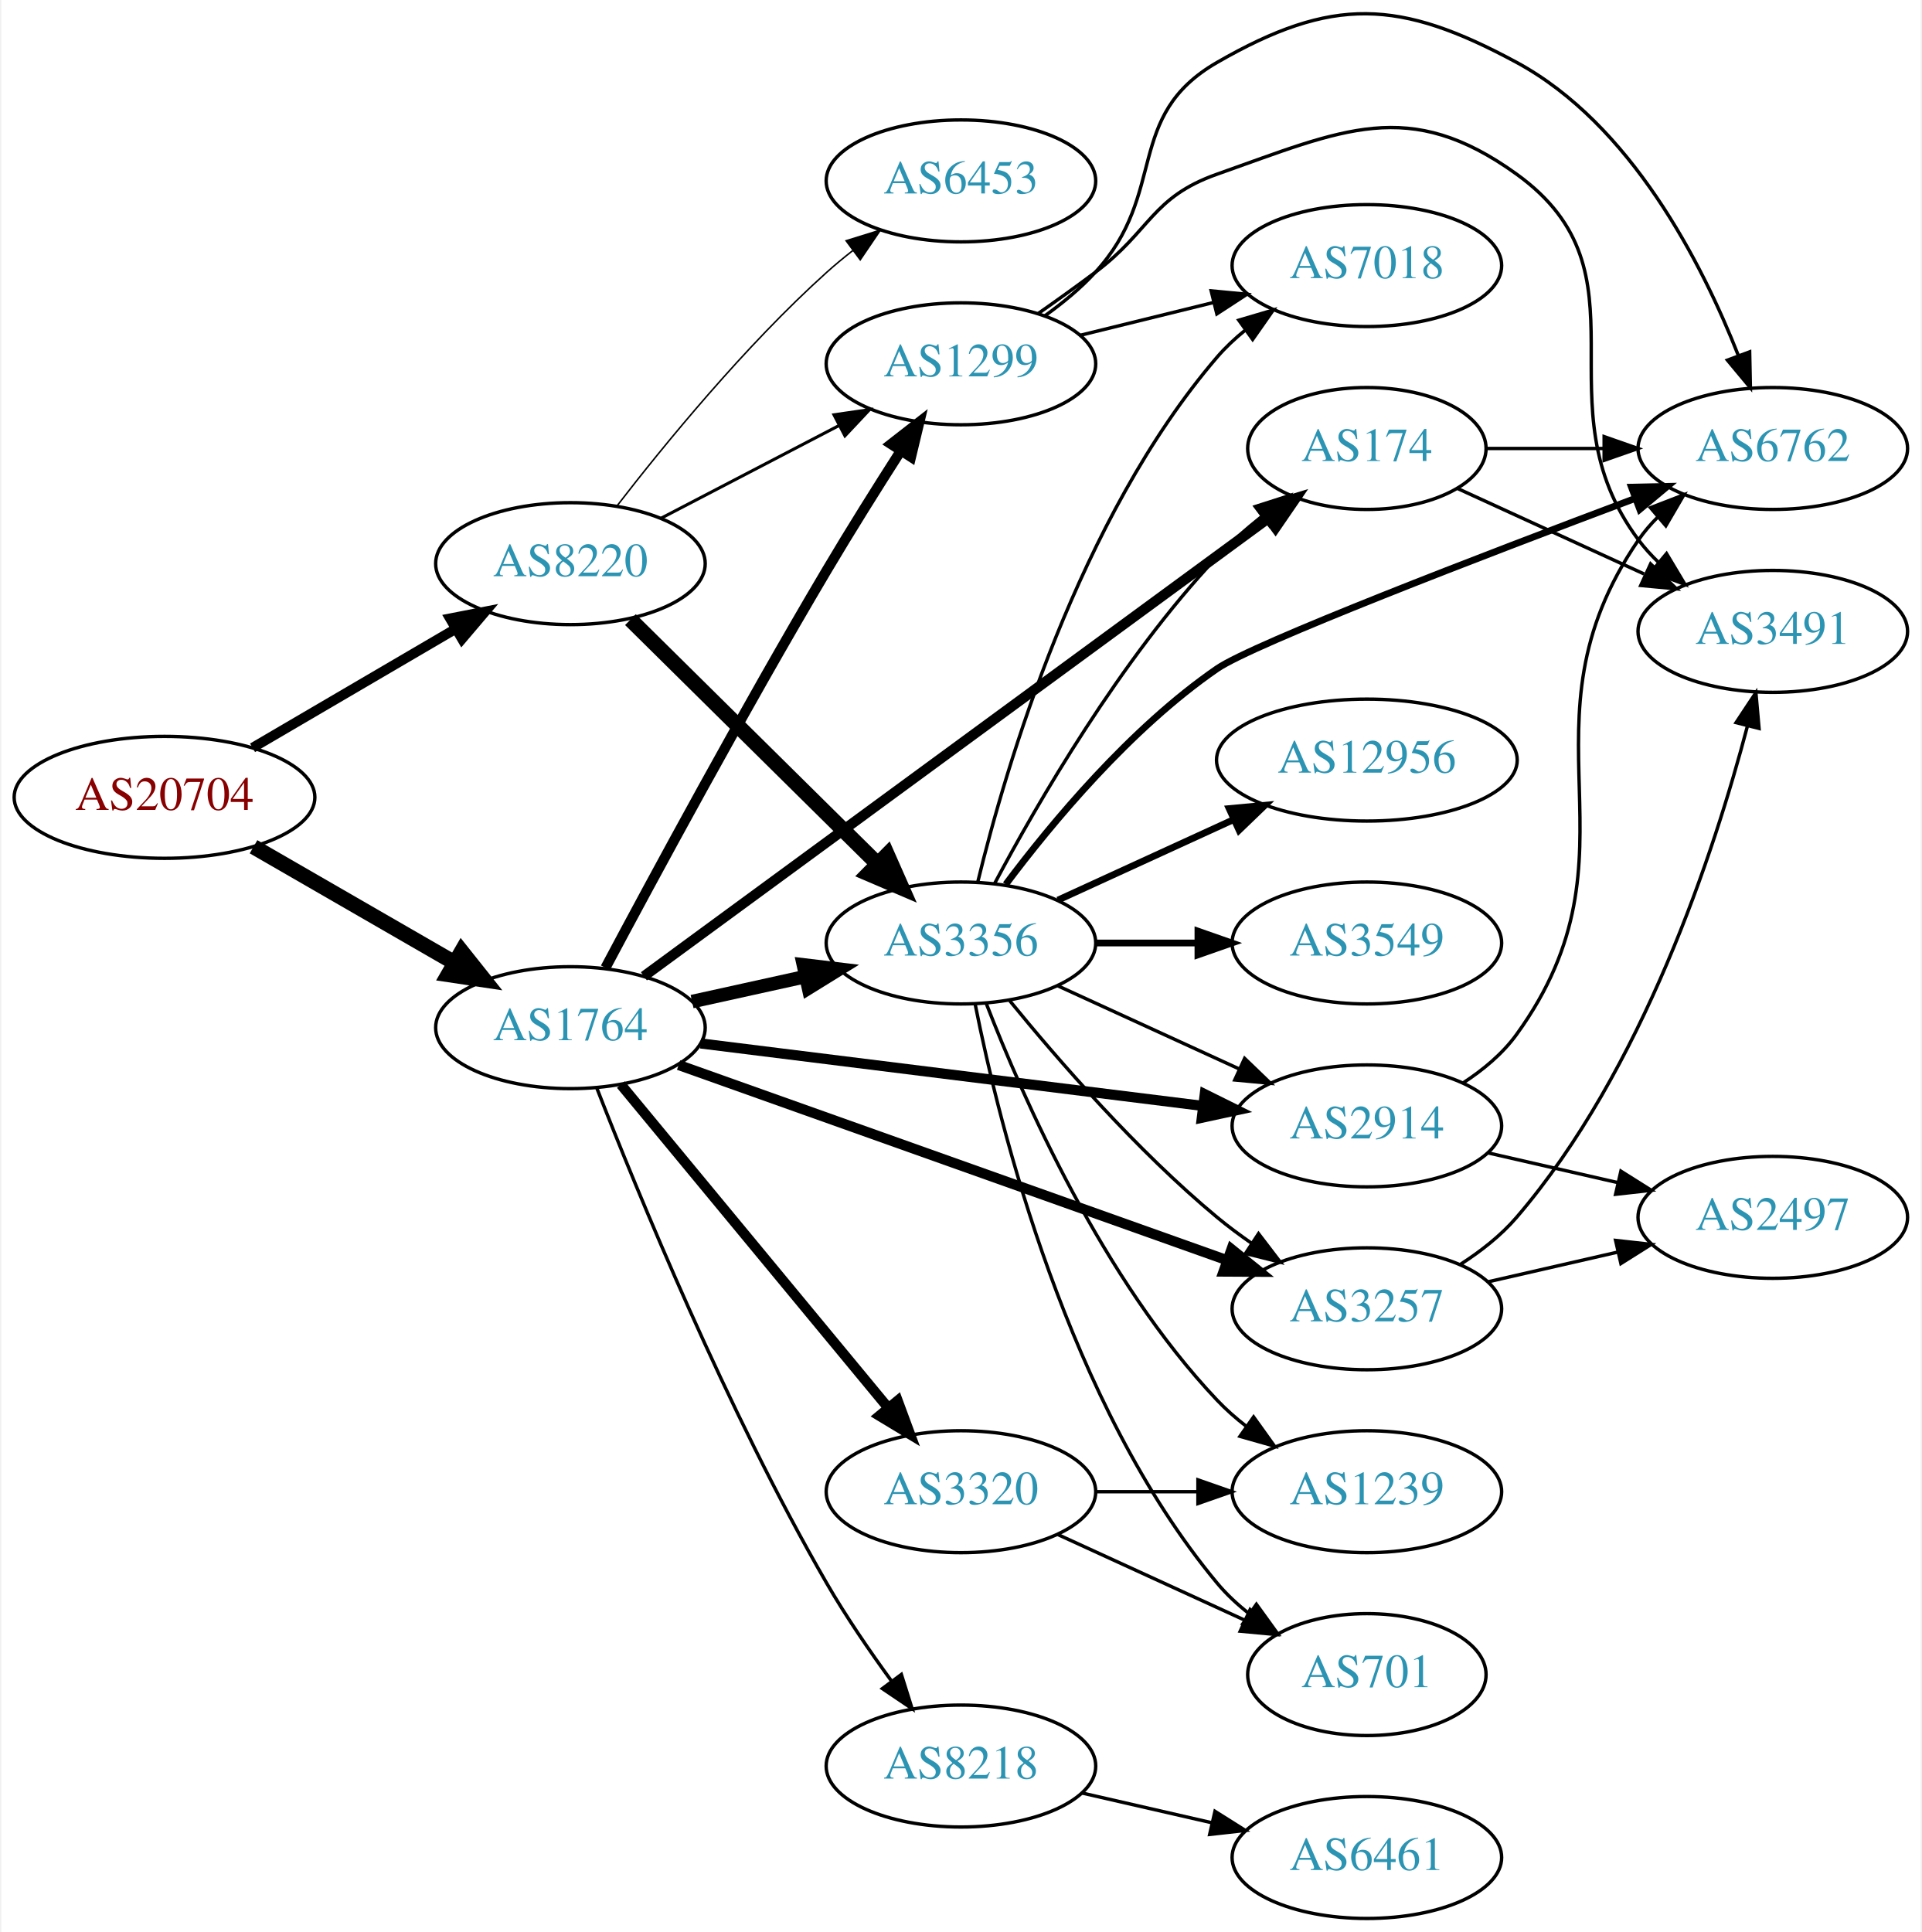
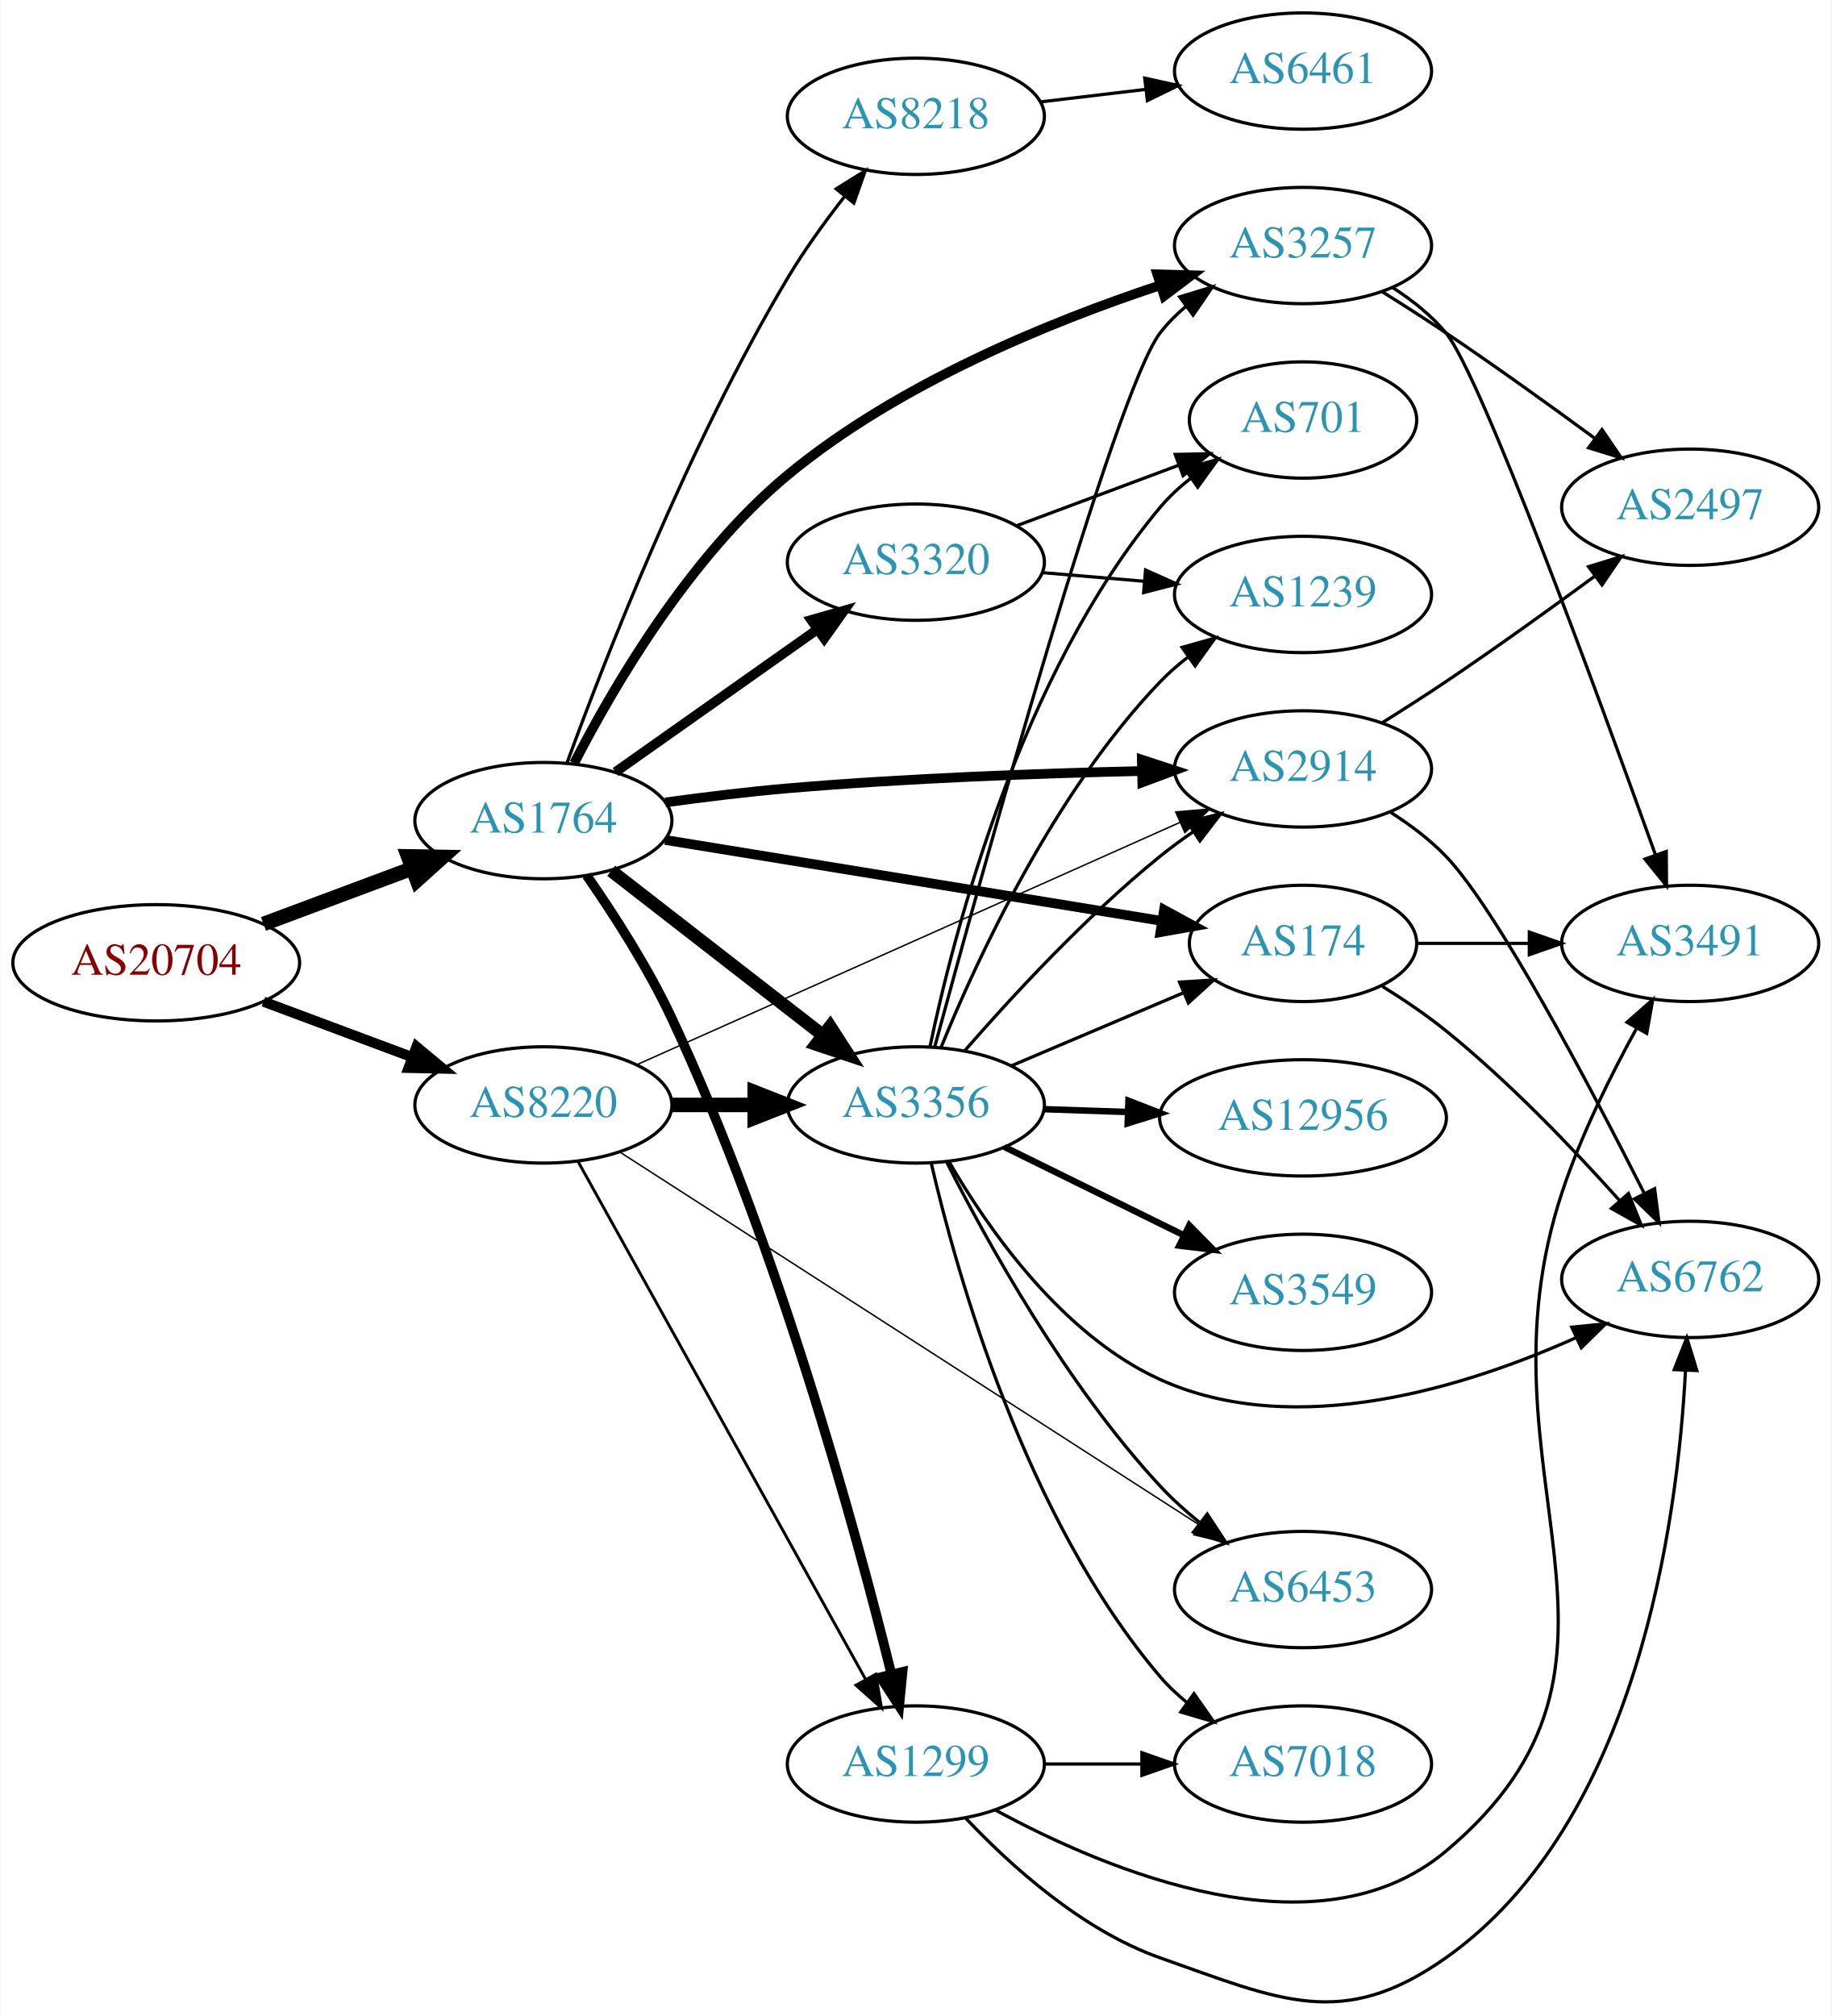
- <svg xmlns="http://www.w3.org/2000/svg" xmlns:xlink="http://www.w3.org/1999/xlink" width="567pt" height="570pt" viewBox="0.00 0.00 566.66 570.41">
-   <g id="graph0" class="graph" transform="scale(1 1) rotate(0) translate(4 566.413)">
-     <polygon fill="white" stroke="none" points="-4,4 -4,-566.413 562.663,-566.413 562.663,4 -4,4" />
+ <svg xmlns="http://www.w3.org/2000/svg" xmlns:xlink="http://www.w3.org/1999/xlink" width="567pt" height="624pt" viewBox="0.00 0.00 566.66 623.99">
+   <g id="graph0" class="graph" transform="scale(1 1) rotate(0) translate(4 619.988)">
+     <polygon fill="white" stroke="none" points="-4,4 -4,-619.988 562.663,-619.988 562.663,4 -4,4" />
    <g id="node1" class="node">
      <g id="a_node1">
        <a xlink:href="/asn/20704" xlink:title="AS20704 ~ Hirschstettnerstr. 19-21 L1 [AT]">
-           <ellipse fill="#ffffff" stroke="black" cx="44.196" cy="-331" rx="44.393" ry="18" />
-           <text text-anchor="middle" x="44.196" y="-327.3" font-family="Times,serif" font-size="14.00" fill="#880000">AS20704</text>
+           <ellipse fill="#ffffff" stroke="black" cx="44.196" cy="-321.988" rx="44.393" ry="18" />
+           <text text-anchor="middle" x="44.196" y="-318.288" font-family="Times,serif" font-size="14.00" fill="#880000">AS20704</text>
        </a>
      </g>
    </g>
    <g id="node2" class="node">
      <g id="a_node2">
        <a xlink:href="/asn/1764" xlink:title="AS1764 ~ NEXTLAYER-AS [AT]">
-           <ellipse fill="#ffffff" stroke="black" cx="164.039" cy="-263" rx="39.794" ry="18" />
-           <text text-anchor="middle" x="164.039" y="-259.3" font-family="Times,serif" font-size="14.00" fill="#2c94b3">AS1764</text>
+           <ellipse fill="#ffffff" stroke="black" cx="164.039" cy="-365.988" rx="39.794" ry="18" />
+           <text text-anchor="middle" x="164.039" y="-362.288" font-family="Times,serif" font-size="14.00" fill="#2c94b3">AS1764</text>
        </a>
      </g>
    </g>
    <g id="edge1" class="edge">
-       <path fill="none" stroke="black" stroke-width="4.5" d="M70.476,-316.412C87.796,-306.418 110.947,-293.059 129.763,-282.201" />
-       <polygon fill="black" stroke="black" stroke-width="4.5" points="131.914,-285.507 138.607,-277.098 127.978,-278.686 131.914,-285.507" />
+       <path fill="none" stroke="black" stroke-width="4.5" d="M77.397,-334.011C91.596,-339.313 108.421,-345.595 123.384,-351.182" />
+       <polygon fill="black" stroke="black" stroke-width="4.5" points="122.156,-354.926 132.902,-354.736 124.911,-347.549 122.156,-354.926" />
    </g>
    <g id="node3" class="node">
      <g id="a_node3">
        <a xlink:href="/asn/8220" xlink:title="AS8220 ~ COLT [GB]">
-           <ellipse fill="#ffffff" stroke="black" cx="164.039" cy="-400" rx="39.794" ry="18" />
-           <text text-anchor="middle" x="164.039" y="-396.3" font-family="Times,serif" font-size="14.00" fill="#2c94b3">AS8220</text>
+           <ellipse fill="#ffffff" stroke="black" cx="164.039" cy="-277.988" rx="39.794" ry="18" />
+           <text text-anchor="middle" x="164.039" y="-274.288" font-family="Times,serif" font-size="14.00" fill="#2c94b3">AS8220</text>
        </a>
      </g>
    </g>
    <g id="edge2" class="edge">
-       <path fill="none" stroke="black" stroke-width="2.925" d="M70.188,-345.633C87.685,-355.878 111.238,-369.669 130.244,-380.798" />
-       <polygon fill="black" stroke="black" stroke-width="2.925" points="128.491,-383.827 138.889,-385.86 132.028,-377.787 128.491,-383.827" />
+       <path fill="none" stroke="black" stroke-width="3.15" d="M77.397,-309.965C91.596,-304.663 108.421,-298.381 123.384,-292.794" />
+       <polygon fill="black" stroke="black" stroke-width="3.15" points="124.758,-296.018 132.902,-289.241 122.309,-289.46 124.758,-296.018" />
    </g>
    <g id="node4" class="node">
      <g id="a_node4">
-         <a xlink:href="/asn/3356" xlink:title="AS3356 ~ Level 3 Parent, LLC [US]">
-           <ellipse fill="#ffffff" stroke="black" cx="279.332" cy="-288" rx="39.794" ry="18" />
-           <text text-anchor="middle" x="279.332" y="-284.3" font-family="Times,serif" font-size="14.00" fill="#2c94b3">AS3356</text>
+         <a xlink:href="/asn/8218" xlink:title="AS8218 ~ legacy Neotelecoms [FR]">
+           <ellipse fill="#ffffff" stroke="black" cx="279.332" cy="-583.988" rx="39.794" ry="18" />
+           <text text-anchor="middle" x="279.332" y="-580.288" font-family="Times,serif" font-size="14.00" fill="#2c94b3">AS8218</text>
        </a>
      </g>
    </g>
    <g id="edge3" class="edge">
-       <path fill="none" stroke="black" stroke-width="4" d="M199.955,-270.705C210.508,-273.033 222.246,-275.624 233.359,-278.076" />
-       <polygon fill="black" stroke="black" stroke-width="4" points="232.817,-281.54 243.336,-280.278 234.325,-274.705 232.817,-281.54" />
+       <path fill="none" stroke="black" d="M171.349,-383.843C182.817,-415.305 208.772,-482.19 239.685,-533.988 244.805,-542.567 251.173,-551.37 257.252,-559.151" />
+       <polygon fill="black" stroke="black" points="254.673,-561.529 263.664,-567.134 260.131,-557.146 254.673,-561.529" />
    </g>
    <g id="node5" class="node">
      <g id="a_node5">
-         <a xlink:href="/asn/2914" xlink:title="AS2914 ~ NTT America, Inc. [US]">
-           <ellipse fill="#ffffff" stroke="black" cx="399.174" cy="-234" rx="39.794" ry="18" />
-           <text text-anchor="middle" x="399.174" y="-230.3" font-family="Times,serif" font-size="14.00" fill="#2c94b3">AS2914</text>
+         <a xlink:href="/asn/3257" xlink:title="AS3257 ~ GTT [DE]">
+           <ellipse fill="#ffffff" stroke="black" cx="399.174" cy="-543.988" rx="39.794" ry="18" />
+           <text text-anchor="middle" x="399.174" y="-540.288" font-family="Times,serif" font-size="14.00" fill="#2c94b3">AS3257</text>
        </a>
      </g>
    </g>
    <g id="edge4" class="edge">
-       <path fill="none" stroke="black" stroke-width="3" d="M202.496,-258.341C242.773,-253.331 306.907,-245.353 350.694,-239.906" />
-       <polygon fill="black" stroke="black" stroke-width="3" points="351.318,-243.356 360.81,-238.648 350.454,-236.409 351.318,-243.356" />
+       <path fill="none" stroke="black" stroke-width="3" d="M173.558,-383.755C185.48,-406.993 209.15,-447.714 239.685,-472.988 273.825,-501.247 321.011,-520.462 355.007,-531.702" />
+       <polygon fill="black" stroke="black" stroke-width="3" points="354.072,-535.078 364.663,-534.799 356.209,-528.412 354.072,-535.078" />
    </g>
    <g id="node6" class="node">
      <g id="a_node6">
-         <a xlink:href="/asn/174" xlink:title="AS174 ~ Cogent Communications [US]">
-           <ellipse fill="#ffffff" stroke="black" cx="399.174" cy="-434" rx="35.194" ry="18" />
-           <text text-anchor="middle" x="399.174" y="-430.3" font-family="Times,serif" font-size="14.00" fill="#2c94b3">AS174</text>
+         <a xlink:href="/asn/2914" xlink:title="AS2914 ~ NTT America, Inc. [US]">
+           <ellipse fill="#ffffff" stroke="black" cx="399.174" cy="-381.988" rx="39.794" ry="18" />
+           <text text-anchor="middle" x="399.174" y="-378.288" font-family="Times,serif" font-size="14.00" fill="#2c94b3">AS2914</text>
        </a>
      </g>
    </g>
    <g id="edge5" class="edge">
-       <path fill="none" stroke="black" stroke-width="3" d="M185.728,-278.175C227.587,-308.878 322.37,-378.399 369.894,-413.257" />
-       <polygon fill="black" stroke="black" stroke-width="3" points="368.061,-416.253 378.195,-419.346 372.201,-410.609 368.061,-416.253" />
+       <path fill="none" stroke="black" stroke-width="3" d="M201.791,-371.62C213.839,-373.277 227.309,-374.927 239.685,-375.988 276.288,-379.126 317.786,-380.623 349.135,-381.337" />
+       <polygon fill="black" stroke="black" stroke-width="3" points="349.285,-384.84 359.356,-381.55 349.431,-377.842 349.285,-384.84" />
    </g>
    <g id="node7" class="node">
      <g id="a_node7">
-         <a xlink:href="/asn/8218" xlink:title="AS8218 ~ legacy Neotelecoms [FR]">
-           <ellipse fill="#ffffff" stroke="black" cx="279.332" cy="-45" rx="39.794" ry="18" />
-           <text text-anchor="middle" x="279.332" y="-41.3" font-family="Times,serif" font-size="14.00" fill="#2c94b3">AS8218</text>
+         <a xlink:href="/asn/1299" xlink:title="AS1299 ~ Telia Carrier [EU]">
+           <ellipse fill="#ffffff" stroke="black" cx="279.332" cy="-73.988" rx="39.794" ry="18" />
+           <text text-anchor="middle" x="279.332" y="-70.288" font-family="Times,serif" font-size="14.00" fill="#2c94b3">AS1299</text>
        </a>
      </g>
    </g>
    <g id="edge6" class="edge">
-       <path fill="none" stroke="black" d="M171.811,-245.211C183.791,-214.495 210.251,-149.916 239.685,-99 245.369,-89.167 252.402,-78.906 258.903,-70.001" />
-       <polygon fill="black" stroke="black" points="261.743,-72.047 264.912,-61.938 256.13,-67.864 261.743,-72.047" />
+       <path fill="none" stroke="black" stroke-width="3" d="M177.419,-349.039C185.681,-337.153 196.337,-320.651 203.685,-304.988 236.662,-234.693 260.834,-145.94 271.796,-101.701" />
+       <polygon fill="black" stroke="black" stroke-width="3" points="275.204,-102.496 274.175,-91.952 268.404,-100.837 275.204,-102.496" />
    </g>
    <g id="node8" class="node">
      <g id="a_node8">
-         <a xlink:href="/asn/3257" xlink:title="AS3257 ~ GTT [DE]">
-           <ellipse fill="#ffffff" stroke="black" cx="399.174" cy="-180" rx="39.794" ry="18" />
-           <text text-anchor="middle" x="399.174" y="-176.3" font-family="Times,serif" font-size="14.00" fill="#2c94b3">AS3257</text>
+         <a xlink:href="/asn/3356" xlink:title="AS3356 ~ Level 3 Parent, LLC [US]">
+           <ellipse fill="#ffffff" stroke="black" cx="279.332" cy="-277.988" rx="39.794" ry="18" />
+           <text text-anchor="middle" x="279.332" y="-274.288" font-family="Times,serif" font-size="14.00" fill="#2c94b3">AS3356</text>
        </a>
      </g>
    </g>
    <g id="edge7" class="edge">
-       <path fill="none" stroke="black" stroke-width="3" d="M195.997,-251.978C237.655,-237.147 311.822,-210.743 357.814,-194.369" />
-       <polygon fill="black" stroke="black" stroke-width="3" points="359.212,-197.586 367.459,-190.935 356.864,-190.992 359.212,-197.586" />
+       <path fill="none" stroke="black" stroke-width="4" d="M185.032,-350.458C203.233,-336.321 230.282,-315.311 250.575,-299.548" />
+       <polygon fill="black" stroke="black" stroke-width="4" points="252.787,-302.262 258.538,-293.363 248.493,-296.733 252.787,-302.262" />
    </g>
    <g id="node9" class="node">
      <g id="a_node9">
-         <a xlink:href="/asn/1299" xlink:title="AS1299 ~ Telia Carrier [EU]">
-           <ellipse fill="#ffffff" stroke="black" cx="279.332" cy="-459" rx="39.794" ry="18" />
-           <text text-anchor="middle" x="279.332" y="-455.3" font-family="Times,serif" font-size="14.00" fill="#2c94b3">AS1299</text>
+         <a xlink:href="/asn/174" xlink:title="AS174 ~ Cogent Communications [US]">
+           <ellipse fill="#ffffff" stroke="black" cx="399.174" cy="-327.988" rx="35.194" ry="18" />
+           <text text-anchor="middle" x="399.174" y="-324.288" font-family="Times,serif" font-size="14.00" fill="#2c94b3">AS174</text>
        </a>
      </g>
    </g>
    <g id="edge8" class="edge">
-       <path fill="none" stroke="black" stroke-width="3" d="M174.372,-280.664C188.19,-306.633 215.111,-356.527 239.685,-398 246.625,-409.712 254.631,-422.465 261.551,-433.267" />
-       <polygon fill="black" stroke="black" stroke-width="3" points="258.701,-435.306 267.06,-441.816 264.585,-431.515 258.701,-435.306" />
+       <path fill="none" stroke="black" stroke-width="3" d="M201.723,-360.009C243.391,-353.217 311.299,-342.148 355.356,-334.967" />
+       <polygon fill="black" stroke="black" stroke-width="3" points="356.16,-338.383 365.467,-333.319 355.034,-331.474 356.16,-338.383" />
    </g>
    <g id="node10" class="node">
      <g id="a_node10">
        <a xlink:href="/asn/3320" xlink:title="AS3320 ~ DTAG [DE]">
-           <ellipse fill="#ffffff" stroke="black" cx="279.332" cy="-126" rx="39.794" ry="18" />
-           <text text-anchor="middle" x="279.332" y="-122.3" font-family="Times,serif" font-size="14.00" fill="#2c94b3">AS3320</text>
+           <ellipse fill="#ffffff" stroke="black" cx="279.332" cy="-445.988" rx="39.794" ry="18" />
+           <text text-anchor="middle" x="279.332" y="-442.288" font-family="Times,serif" font-size="14.00" fill="#2c94b3">AS3320</text>
        </a>
      </g>
    </g>
    <g id="edge9" class="edge">
-       <path fill="none" stroke="black" stroke-width="3" d="M178.931,-246.201C198.636,-222.372 234.844,-178.587 257.696,-150.954" />
-       <polygon fill="black" stroke="black" stroke-width="3" points="260.65,-152.873 264.326,-142.936 255.256,-148.412 260.65,-152.873" />
-     </g>
-     <g id="edge31" class="edge">
-       <path fill="none" stroke="black" stroke-width="4.5" d="M181.755,-383.474C201.026,-364.423 232.842,-332.971 254.654,-311.408" />
-       <polygon fill="black" stroke="black" stroke-width="4.5" points="257.571,-314.06 261.915,-304.23 252.035,-308.46 257.571,-314.06" />
+       <path fill="none" stroke="black" stroke-width="3" d="M186.348,-381.036C203.992,-393.495 229.252,-411.331 248.838,-425.162" />
+       <polygon fill="black" stroke="black" stroke-width="3" points="246.93,-428.099 257.118,-431.008 250.968,-422.381 246.93,-428.099" />
+     </g>
+     <g id="edge32" class="edge">
+       <path fill="none" stroke="black" stroke-width="0.45" d="M193.16,-290.533C235.195,-309.285 314.454,-344.641 361.151,-365.472" />
+       <polygon fill="black" stroke="black" stroke-width="0.45" points="359.757,-368.683 370.316,-369.561 362.609,-362.29 359.757,-368.683" />
+     </g>
+     <g id="edge35" class="edge">
+       <path fill="none" stroke="black" stroke-width="0.9" d="M174.698,-260.595C194.597,-224.764 240.261,-142.54 263.765,-100.218" />
+       <polygon fill="black" stroke="black" stroke-width="0.9" points="266.901,-101.779 268.697,-91.337 260.782,-98.38 266.901,-101.779" />
    </g>
    <g id="edge33" class="edge">
-       <path fill="none" stroke="black" stroke-width="0.9" d="M190.747,-413.388C206.28,-421.478 226.292,-431.899 243.264,-440.738" />
-       <polygon fill="black" stroke="black" stroke-width="0.9" points="241.847,-443.946 252.333,-445.461 245.081,-437.737 241.847,-443.946" />
+       <path fill="none" stroke="black" stroke-width="4.5" d="M203.711,-277.988C211.914,-277.988 220.678,-277.988 229.21,-277.988" />
+       <polygon fill="black" stroke="black" stroke-width="4.5" points="229.449,-281.926 239.449,-277.988 229.449,-274.051 229.449,-281.926" />
+     </g>
+     <g id="node14" class="node">
+       <g id="a_node14">
+         <a xlink:href="/asn/6453" xlink:title="AS6453 ~ TATA COMMUNICATIONS (AMERICA) INC [US]">
+           <ellipse fill="#ffffff" stroke="black" cx="399.174" cy="-127.988" rx="39.794" ry="18" />
+           <text text-anchor="middle" x="399.174" y="-124.288" font-family="Times,serif" font-size="14.00" fill="#2c94b3">AS6453</text>
+         </a>
+       </g>
+     </g>
+     <g id="edge34" class="edge">
+       <path fill="none" stroke="black" stroke-width="0.45" d="M187.817,-263.333C229.796,-236.323 319.415,-178.662 366.995,-148.049" />
+       <polygon fill="black" stroke="black" stroke-width="0.45" points="369.131,-150.837 375.646,-142.483 365.343,-144.95 369.131,-150.837" />
+     </g>
+     <g id="node11" class="node">
+       <g id="a_node11">
+         <a xlink:href="/asn/6461" xlink:title="AS6461 ~ Zayo Bandwidth [US]">
+           <ellipse fill="#ffffff" stroke="black" cx="399.174" cy="-597.988" rx="39.794" ry="18" />
+           <text text-anchor="middle" x="399.174" y="-594.288" font-family="Times,serif" font-size="14.00" fill="#2c94b3">AS6461</text>
+         </a>
+       </g>
+     </g>
+     <g id="edge10" class="edge">
+       <path fill="none" stroke="black" d="M317.942,-588.456C328.253,-589.681 339.57,-591.026 350.37,-592.309" />
+       <polygon fill="black" stroke="black" points="350.174,-595.81 360.517,-593.515 351,-588.859 350.174,-595.81" />
+     </g>
+     <g id="node12" class="node">
+       <g id="a_node12">
+         <a xlink:href="/asn/2497" xlink:title="AS2497 ~ Internet Initiative Japan Inc. [JP]">
+           <ellipse fill="#ffffff" stroke="black" cx="519.017" cy="-462.988" rx="39.794" ry="18" />
+           <text text-anchor="middle" x="519.017" y="-459.288" font-family="Times,serif" font-size="14.00" fill="#2c94b3">AS2497</text>
+         </a>
+       </g>
+     </g>
+     <g id="edge29" class="edge">
+       <path fill="none" stroke="black" d="M423.674,-529.701C430.116,-525.676 437.061,-521.235 443.37,-516.988 458.864,-506.559 475.753,-494.41 489.542,-484.279" />
+       <polygon fill="black" stroke="black" points="491.721,-487.021 497.686,-478.265 487.563,-481.39 491.721,-487.021" />
    </g>
    <g id="node20" class="node">
      <g id="a_node20">
-         <a xlink:href="/asn/6453" xlink:title="AS6453 ~ TATA COMMUNICATIONS (AMERICA) INC [US]">
-           <ellipse fill="#ffffff" stroke="black" cx="279.332" cy="-513" rx="39.794" ry="18" />
-           <text text-anchor="middle" x="279.332" y="-509.3" font-family="Times,serif" font-size="14.00" fill="#2c94b3">AS6453</text>
-         </a>
-       </g>
-     </g>
-     <g id="edge32" class="edge">
-       <path fill="none" stroke="black" stroke-width="0.45" d="M177.694,-416.933C191.729,-435.115 215.586,-464.308 239.685,-486 242.118,-488.19 244.735,-490.355 247.418,-492.449" />
-       <polygon fill="black" stroke="black" stroke-width="0.45" points="245.431,-495.333 255.549,-498.474 249.598,-489.708 245.431,-495.333" />
-     </g>
-     <g id="edge16" class="edge">
-       <path fill="none" stroke="black" d="M307.96,-275.339C323.917,-268.027 344.188,-258.739 361.471,-250.819" />
-       <polygon fill="black" stroke="black" points="363.085,-253.929 370.718,-246.581 360.169,-247.565 363.085,-253.929" />
-     </g>
-     <g id="edge15" class="edge">
-       <path fill="none" stroke="black" d="M289.272,-305.569C301.835,-329.192 326.401,-371.719 354.978,-402 358.902,-406.157 363.42,-410.157 368.025,-413.837" />
-       <polygon fill="black" stroke="black" points="366.206,-416.849 376.296,-420.079 370.423,-411.261 366.206,-416.849" />
-     </g>
-     <g id="edge18" class="edge">
-       <path fill="none" stroke="black" d="M293.751,-270.935C307.865,-253.625 331.28,-226.655 354.978,-207 358.194,-204.332 361.695,-201.73 365.265,-199.259" />
-       <polygon fill="black" stroke="black" points="367.189,-202.183 373.622,-193.764 363.343,-196.334 367.189,-202.183" />
-     </g>
-     <g id="node11" class="node">
-       <g id="a_node11">
-         <a xlink:href="/asn/6762" xlink:title="AS6762 ~ TELECOM ITALIA SPARKLE S.p.A. [IT]">
-           <ellipse fill="#ffffff" stroke="black" cx="519.017" cy="-434" rx="39.794" ry="18" />
-           <text text-anchor="middle" x="519.017" y="-430.3" font-family="Times,serif" font-size="14.00" fill="#2c94b3">AS6762</text>
-         </a>
-       </g>
-     </g>
-     <g id="edge10" class="edge">
-       <path fill="none" stroke="black" stroke-width="2" d="M292.562,-305.306C306.059,-323.322 329.301,-351.328 354.978,-369 365.619,-376.323 433.688,-402.46 478.443,-419.277" />
-       <polygon fill="black" stroke="black" stroke-width="2" points="477.294,-422.584 487.886,-422.817 479.751,-416.029 477.294,-422.584" />
-     </g>
-     <g id="node12" class="node">
-       <g id="a_node12">
-         <a xlink:href="/asn/12956" xlink:title="AS12956 ~ TELXIUS [ES]">
-           <ellipse fill="#ffffff" stroke="black" cx="399.174" cy="-342" rx="44.393" ry="18" />
-           <text text-anchor="middle" x="399.174" y="-338.3" font-family="Times,serif" font-size="14.00" fill="#2c94b3">AS12956</text>
-         </a>
-       </g>
+         <a xlink:href="/asn/3491" xlink:title="AS3491 ~ PCCW Global, Inc. [US]">
+           <ellipse fill="#ffffff" stroke="black" cx="519.017" cy="-327.988" rx="39.794" ry="18" />
+           <text text-anchor="middle" x="519.017" y="-324.288" font-family="Times,serif" font-size="14.00" fill="#2c94b3">AS3491</text>
+         </a>
+       </g>
+     </g>
+     <g id="edge28" class="edge">
+       <path fill="none" stroke="black" d="M426.934,-530.961C432.928,-527.102 438.844,-522.426 443.37,-516.988 454.169,-504.015 490.542,-404.805 508.215,-355.551" />
+       <polygon fill="black" stroke="black" points="511.613,-356.443 511.687,-345.848 505.022,-354.085 511.613,-356.443" />
    </g>
    <g id="edge11" class="edge">
-       <path fill="none" stroke="black" stroke-width="2" d="M307.96,-300.661C323.458,-307.762 343.025,-316.728 359.971,-324.494" />
-       <polygon fill="black" stroke="black" stroke-width="2" points="358.525,-327.681 369.074,-328.665 361.441,-321.317 358.525,-327.681" />
+       <path fill="none" stroke="black" d="M423.674,-396.276C430.116,-400.301 437.061,-404.741 443.37,-408.988 458.864,-419.417 475.753,-431.567 489.542,-441.698" />
+       <polygon fill="black" stroke="black" points="487.563,-444.587 497.686,-447.711 491.721,-438.956 487.563,-444.587" />
    </g>
    <g id="node13" class="node">
      <g id="a_node13">
-         <a xlink:href="/asn/3549" xlink:title="AS3549 ~ Level 3 Parent, LLC [US]">
-           <ellipse fill="#ffffff" stroke="black" cx="399.174" cy="-288" rx="39.794" ry="18" />
-           <text text-anchor="middle" x="399.174" y="-284.3" font-family="Times,serif" font-size="14.00" fill="#2c94b3">AS3549</text>
+         <a xlink:href="/asn/6762" xlink:title="AS6762 ~ TELECOM ITALIA SPARKLE S.p.A. [IT]">
+           <ellipse fill="#ffffff" stroke="black" cx="519.017" cy="-223.988" rx="39.794" ry="18" />
+           <text text-anchor="middle" x="519.017" y="-220.288" font-family="Times,serif" font-size="14.00" fill="#2c94b3">AS6762</text>
        </a>
      </g>
    </g>
    <g id="edge12" class="edge">
-       <path fill="none" stroke="black" stroke-width="2" d="M319.244,-288C328.798,-288 339.147,-288 349.11,-288" />
-       <polygon fill="black" stroke="black" stroke-width="2" points="349.302,-291.5 359.302,-288 349.302,-284.5 349.302,-291.5" />
-     </g>
-     <g id="node14" class="node">
-       <g id="a_node14">
+       <path fill="none" stroke="black" d="M426.404,-368.487C432.414,-364.642 438.47,-360.092 443.37,-354.988 459.128,-338.576 487.906,-284.046 504.755,-250.735" />
+       <polygon fill="black" stroke="black" points="508.009,-252.055 509.372,-241.548 501.754,-248.912 508.009,-252.055" />
+     </g>
+     <g id="edge24" class="edge">
+       <path fill="none" stroke="black" d="M294.669,-57.336C308.432,-42.737 330.669,-22.547 354.978,-13.988 392.034,-0.942 411.275,8.666 443.37,-13.988 502.611,-55.803 515.12,-148.933 517.571,-195.841" />
+       <polygon fill="black" stroke="black" points="514.077,-196.064 517.978,-205.915 521.071,-195.782 514.077,-196.064" />
+     </g>
+     <g id="node17" class="node">
+       <g id="a_node17">
        <a xlink:href="/asn/7018" xlink:title="AS7018 ~ AT&amp;T Services, Inc. [US]">
-           <ellipse fill="#ffffff" stroke="black" cx="399.174" cy="-488" rx="39.794" ry="18" />
-           <text text-anchor="middle" x="399.174" y="-484.3" font-family="Times,serif" font-size="14.00" fill="#2c94b3">AS7018</text>
-         </a>
-       </g>
+           <ellipse fill="#ffffff" stroke="black" cx="399.174" cy="-73.988" rx="39.794" ry="18" />
+           <text text-anchor="middle" x="399.174" y="-70.288" font-family="Times,serif" font-size="14.00" fill="#2c94b3">AS7018</text>
+         </a>
+       </g>
+     </g>
+     <g id="edge23" class="edge">
+       <path fill="none" stroke="black" d="M319.244,-73.988C328.798,-73.988 339.147,-73.988 349.11,-73.988" />
+       <polygon fill="black" stroke="black" points="349.302,-77.488 359.302,-73.988 349.302,-70.488 349.302,-77.488" />
+     </g>
+     <g id="edge25" class="edge">
+       <path fill="none" stroke="black" d="M303.869,-59.799C338.558,-40.928 403.587,-13.611 443.37,-46.988 513.902,-106.163 450.416,-163.592 479.37,-250.988 485.197,-268.575 494.433,-287.17 502.415,-301.68" />
+       <polygon fill="black" stroke="black" points="499.469,-303.583 507.43,-310.574 505.567,-300.144 499.469,-303.583" />
+     </g>
+     <g id="edge22" class="edge">
+       <path fill="none" stroke="black" d="M285.141,-295.864C299.342,-348.246 340.966,-498.838 354.978,-516.988 357.275,-519.963 360,-522.695 362.947,-525.182" />
+       <polygon fill="black" stroke="black" points="360.996,-528.091 371.127,-531.192 365.141,-522.45 360.996,-528.091" />
+     </g>
+     <g id="edge17" class="edge">
+       <path fill="none" stroke="black" d="M294.445,-294.76C308.735,-311.182 331.955,-336.379 354.978,-354.988 358.228,-357.615 361.75,-360.192 365.332,-362.648" />
+       <polygon fill="black" stroke="black" points="363.418,-365.578 373.702,-368.126 367.251,-359.721 363.418,-365.578" />
+     </g>
+     <g id="edge16" class="edge">
+       <path fill="none" stroke="black" d="M308.858,-290.092C324.802,-296.857 344.834,-305.356 361.885,-312.591" />
+       <polygon fill="black" stroke="black" points="360.953,-315.998 371.526,-316.682 363.687,-309.554 360.953,-315.998" />
+     </g>
+     <g id="edge20" class="edge">
+       <path fill="none" stroke="black" d="M289.646,-260.317C301.625,-239.722 324.562,-206.757 354.978,-192.988 396.845,-174.036 449.833,-190.735 483.831,-206.017" />
+       <polygon fill="black" stroke="black" points="482.351,-209.188 492.892,-210.259 485.319,-202.849 482.351,-209.188" />
    </g>
    <g id="edge13" class="edge">
-       <path fill="none" stroke="black" d="M284.321,-306.099C292.526,-339.868 314.051,-413.36 354.978,-461 357.427,-463.851 360.254,-466.5 363.265,-468.934" />
-       <polygon fill="black" stroke="black" points="361.37,-471.882 371.534,-474.872 365.453,-466.196 361.37,-471.882" />
+       <path fill="none" stroke="black" d="M288.927,-260.193C301.27,-235.798 325.774,-191.423 354.978,-159.988 358.617,-156.072 362.79,-152.306 367.076,-148.819" />
+       <polygon fill="black" stroke="black" points="369.531,-151.348 375.347,-142.492 365.277,-145.788 369.531,-151.348" />
    </g>
    <g id="node15" class="node">
      <g id="a_node15">
-         <a xlink:href="/asn/701" xlink:title="AS701 ~ UUNET [US]">
-           <ellipse fill="#ffffff" stroke="black" cx="399.174" cy="-72" rx="35.194" ry="18" />
-           <text text-anchor="middle" x="399.174" y="-68.3" font-family="Times,serif" font-size="14.00" fill="#2c94b3">AS701</text>
+         <a xlink:href="/asn/12956" xlink:title="AS12956 ~ TELXIUS [ES]">
+           <ellipse fill="#ffffff" stroke="black" cx="399.174" cy="-273.988" rx="44.393" ry="18" />
+           <text text-anchor="middle" x="399.174" y="-270.288" font-family="Times,serif" font-size="14.00" fill="#2c94b3">AS12956</text>
        </a>
      </g>
    </g>
    <g id="edge14" class="edge">
-       <path fill="none" stroke="black" d="M283.53,-269.927C290.694,-233.859 310.968,-151.875 354.978,-99 357.715,-95.712 360.96,-92.702 364.423,-89.983" />
-       <polygon fill="black" stroke="black" points="366.56,-92.761 372.764,-84.173 362.558,-87.017 366.56,-92.761" />
+       <path fill="none" stroke="black" stroke-width="2" d="M318.918,-276.679C327.216,-276.397 336.128,-276.094 344.873,-275.798" />
+       <polygon fill="black" stroke="black" stroke-width="2" points="345.14,-279.291 355.015,-275.453 344.902,-272.295 345.14,-279.291" />
    </g>
    <g id="node16" class="node">
      <g id="a_node16">
+         <a xlink:href="/asn/3549" xlink:title="AS3549 ~ Level 3 Parent, LLC [US]">
+           <ellipse fill="#ffffff" stroke="black" cx="399.174" cy="-219.988" rx="39.794" ry="18" />
+           <text text-anchor="middle" x="399.174" y="-216.288" font-family="Times,serif" font-size="14.00" fill="#2c94b3">AS3549</text>
+         </a>
+       </g>
+     </g>
+     <g id="edge15" class="edge">
+       <path fill="none" stroke="black" stroke-width="2" d="M306.778,-264.972C323.189,-256.895 344.489,-246.411 362.397,-237.597" />
+       <polygon fill="black" stroke="black" stroke-width="2" points="363.982,-240.718 371.409,-233.162 360.891,-234.438 363.982,-240.718" />
+     </g>
+     <g id="edge18" class="edge">
+       <path fill="none" stroke="black" d="M284.085,-260.008C292.006,-225.706 313.236,-149.984 354.978,-100.988 357.416,-98.127 360.234,-95.472 363.24,-93.033" />
+       <polygon fill="black" stroke="black" points="365.429,-95.77 371.503,-87.09 361.341,-90.088 365.429,-95.77" />
+     </g>
+     <g id="node18" class="node">
+       <g id="a_node18">
        <a xlink:href="/asn/1239" xlink:title="AS1239 ~ Sprint [US]">
-           <ellipse fill="#ffffff" stroke="black" cx="399.174" cy="-126" rx="39.794" ry="18" />
-           <text text-anchor="middle" x="399.174" y="-122.3" font-family="Times,serif" font-size="14.00" fill="#2c94b3">AS1239</text>
-         </a>
-       </g>
-     </g>
-     <g id="edge17" class="edge">
-       <path fill="none" stroke="black" d="M286.855,-270.006C297.605,-242.272 321.262,-188.571 354.978,-153 357.564,-150.272 360.481,-147.706 363.55,-145.323" />
-       <polygon fill="black" stroke="black" points="365.728,-148.07 371.898,-139.457 361.704,-142.342 365.728,-148.07" />
-     </g>
-     <g id="edge28" class="edge">
-       <path fill="none" stroke="black" d="M427.466,-246.614C433.445,-250.485 439.219,-255.271 443.37,-261 482.58,-315.122 441.558,-351.893 479.37,-407 481.02,-409.404 482.959,-411.662 485.075,-413.768" />
-       <polygon fill="black" stroke="black" points="482.903,-416.516 492.786,-420.333 487.441,-411.186 482.903,-416.516" />
+           <ellipse fill="#ffffff" stroke="black" cx="399.174" cy="-435.988" rx="39.794" ry="18" />
+           <text text-anchor="middle" x="399.174" y="-432.288" font-family="Times,serif" font-size="14.00" fill="#2c94b3">AS1239</text>
+         </a>
+       </g>
+     </g>
+     <g id="edge19" class="edge">
+       <path fill="none" stroke="black" d="M287.167,-295.884C298.174,-322.909 321.984,-374.623 354.978,-408.988 357.581,-411.7 360.511,-414.255 363.586,-416.631" />
+       <polygon fill="black" stroke="black" points="361.746,-419.616 371.945,-422.487 365.763,-413.883 361.746,-419.616" />
    </g>
    <g id="node19" class="node">
      <g id="a_node19">
-         <a xlink:href="/asn/2497" xlink:title="AS2497 ~ Internet Initiative Japan Inc. [JP]">
-           <ellipse fill="#ffffff" stroke="black" cx="519.017" cy="-207" rx="39.794" ry="18" />
-           <text text-anchor="middle" x="519.017" y="-203.3" font-family="Times,serif" font-size="14.00" fill="#2c94b3">AS2497</text>
-         </a>
-       </g>
+         <a xlink:href="/asn/701" xlink:title="AS701 ~ UUNET [US]">
+           <ellipse fill="#ffffff" stroke="black" cx="399.174" cy="-489.988" rx="35.194" ry="18" />
+           <text text-anchor="middle" x="399.174" y="-486.288" font-family="Times,serif" font-size="14.00" fill="#2c94b3">AS701</text>
+         </a>
+       </g>
+     </g>
+     <g id="edge21" class="edge">
+       <path fill="none" stroke="black" d="M283.692,-295.952C291.092,-331.398 311.693,-411.372 354.978,-462.988 357.727,-466.266 360.98,-469.27 364.447,-471.985" />
+       <polygon fill="black" stroke="black" points="362.585,-474.953 372.793,-477.792 366.583,-469.207 362.585,-474.953" />
    </g>
    <g id="edge27" class="edge">
-       <path fill="none" stroke="black" d="M434.893,-226.045C446.893,-223.296 460.514,-220.175 473.207,-217.267" />
-       <polygon fill="black" stroke="black" points="474.173,-220.636 483.138,-214.991 472.609,-213.813 474.173,-220.636" />
-     </g>
-     <g id="edge20" class="edge">
-       <path fill="none" stroke="black" d="M434.576,-434C445.4,-434 457.568,-434 469.194,-434" />
-       <polygon fill="black" stroke="black" points="469.225,-437.5 479.225,-434 469.225,-430.5 469.225,-437.5" />
-     </g>
-     <g id="node17" class="node">
-       <g id="a_node17">
-         <a xlink:href="/asn/3491" xlink:title="AS3491 ~ PCCW Global, Inc. [US]">
-           <ellipse fill="#ffffff" stroke="black" cx="519.017" cy="-380" rx="39.794" ry="18" />
-           <text text-anchor="middle" x="519.017" y="-376.3" font-family="Times,serif" font-size="14.00" fill="#2c94b3">AS3491</text>
-         </a>
-       </g>
-     </g>
-     <g id="edge19" class="edge">
-       <path fill="none" stroke="black" d="M426.035,-422.149C442.156,-414.762 463.158,-405.138 481.023,-396.952" />
-       <polygon fill="black" stroke="black" points="482.942,-399.923 490.575,-392.575 480.026,-393.559 482.942,-399.923" />
-     </g>
-     <g id="node18" class="node">
-       <g id="a_node18">
-         <a xlink:href="/asn/6461" xlink:title="AS6461 ~ Zayo Bandwidth [US]">
-           <ellipse fill="#ffffff" stroke="black" cx="399.174" cy="-18" rx="39.794" ry="18" />
-           <text text-anchor="middle" x="399.174" y="-14.3" font-family="Times,serif" font-size="14.00" fill="#2c94b3">AS6461</text>
-         </a>
-       </g>
-     </g>
-     <g id="edge21" class="edge">
-       <path fill="none" stroke="black" d="M315.051,-37.045C327.051,-34.296 340.672,-31.175 353.364,-28.267" />
-       <polygon fill="black" stroke="black" points="354.33,-31.636 363.296,-25.991 352.767,-24.813 354.33,-31.636" />
-     </g>
-     <g id="edge22" class="edge">
-       <path fill="none" stroke="black" d="M426.814,-193.128C432.813,-196.984 438.76,-201.633 443.37,-207 480.62,-250.36 501.798,-315.135 511.489,-351.885" />
-       <polygon fill="black" stroke="black" points="508.178,-353.067 514.027,-361.901 514.963,-351.348 508.178,-353.067" />
-     </g>
-     <g id="edge23" class="edge">
-       <path fill="none" stroke="black" d="M434.893,-187.955C446.893,-190.704 460.514,-193.825 473.207,-196.733" />
-       <polygon fill="black" stroke="black" points="472.609,-200.187 483.138,-199.009 474.173,-193.364 472.609,-200.187" />
-     </g>
-     <g id="edge25" class="edge">
-       <path fill="none" stroke="black" d="M304.134,-473.192C309.381,-476.959 314.657,-481.301 318.978,-486 340.546,-509.455 327.363,-532.102 354.978,-548 389.024,-567.601 408.81,-566.68 443.37,-548 477.104,-529.766 498.046,-488.919 508.87,-461.405" />
-       <polygon fill="black" stroke="black" points="512.186,-462.53 512.406,-451.938 505.628,-460.081 512.186,-462.53" />
-     </g>
-     <g id="edge24" class="edge">
-       <path fill="none" stroke="black" d="M314.417,-467.388C326.767,-470.427 340.899,-473.905 353.993,-477.127" />
-       <polygon fill="black" stroke="black" points="353.211,-480.539 363.758,-479.53 354.884,-473.742 353.211,-480.539" />
+       <path fill="none" stroke="black" d="M423.747,-314.687C430.322,-310.6 437.318,-305.881 443.37,-300.988 462.976,-285.141 482.724,-264.518 496.979,-248.603" />
+       <polygon fill="black" stroke="black" points="499.909,-250.573 503.903,-240.76 494.661,-245.94 499.909,-250.573" />
    </g>
    <g id="edge26" class="edge">
-       <path fill="none" stroke="black" d="M302.184,-473.88C307.717,-477.752 313.611,-481.971 318.978,-486 335.409,-498.335 335.602,-508.167 354.978,-515 392.027,-528.066 411.5,-537.971 443.37,-515 484.416,-485.416 449.099,-447.542 479.37,-407 481.115,-404.664 483.122,-402.455 485.285,-400.383" />
-       <polygon fill="black" stroke="black" points="487.645,-402.973 493.086,-393.882 483.163,-397.595 487.645,-402.973" />
+       <path fill="none" stroke="black" d="M434.576,-327.988C445.4,-327.988 457.568,-327.988 469.194,-327.988" />
+       <polygon fill="black" stroke="black" points="469.225,-331.488 479.225,-327.988 469.225,-324.488 469.225,-331.488" />
+     </g>
+     <g id="edge31" class="edge">
+       <path fill="none" stroke="black" d="M318.592,-442.742C328.572,-441.895 339.457,-440.971 349.883,-440.086" />
+       <polygon fill="black" stroke="black" points="350.438,-443.552 360.106,-439.219 349.846,-436.577 350.438,-443.552" />
    </g>
    <g id="edge30" class="edge">
-       <path fill="none" stroke="black" d="M307.96,-113.339C324.377,-105.817 345.358,-96.202 362.955,-88.139" />
-       <polygon fill="black" stroke="black" points="364.7,-91.189 372.332,-83.842 361.783,-84.826 364.7,-91.189" />
-     </g>
-     <g id="edge29" class="edge">
-       <path fill="none" stroke="black" d="M319.244,-126C328.798,-126 339.147,-126 349.11,-126" />
-       <polygon fill="black" stroke="black" points="349.302,-129.5 359.302,-126 349.302,-122.5 349.302,-129.5" />
+       <path fill="none" stroke="black" d="M310.373,-457.205C325.62,-462.898 344.295,-469.871 360.496,-475.92" />
+       <polygon fill="black" stroke="black" points="359.618,-479.328 370.211,-479.547 362.067,-472.77 359.618,-479.328" />
    </g>
  </g>
</svg>
